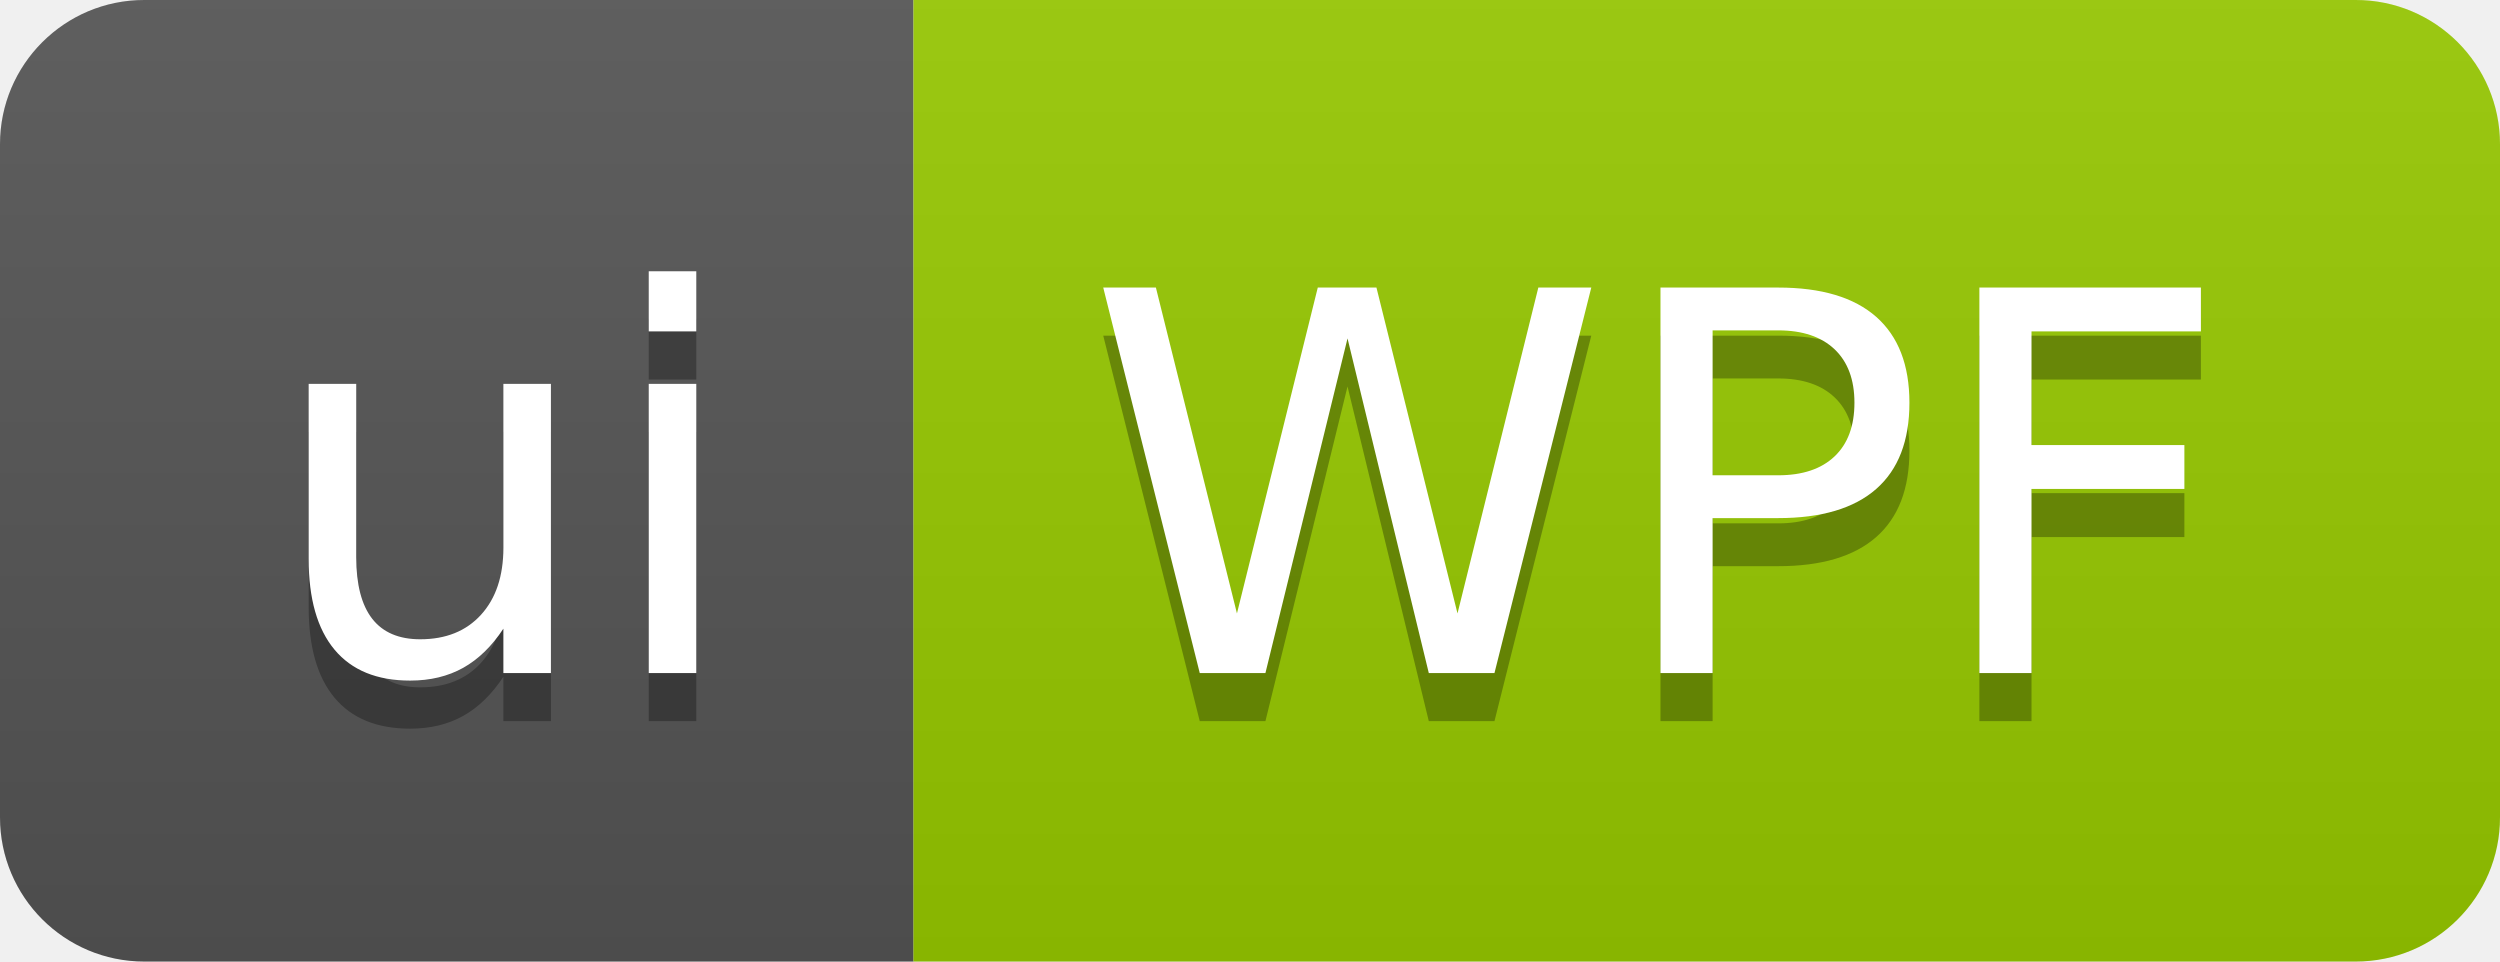
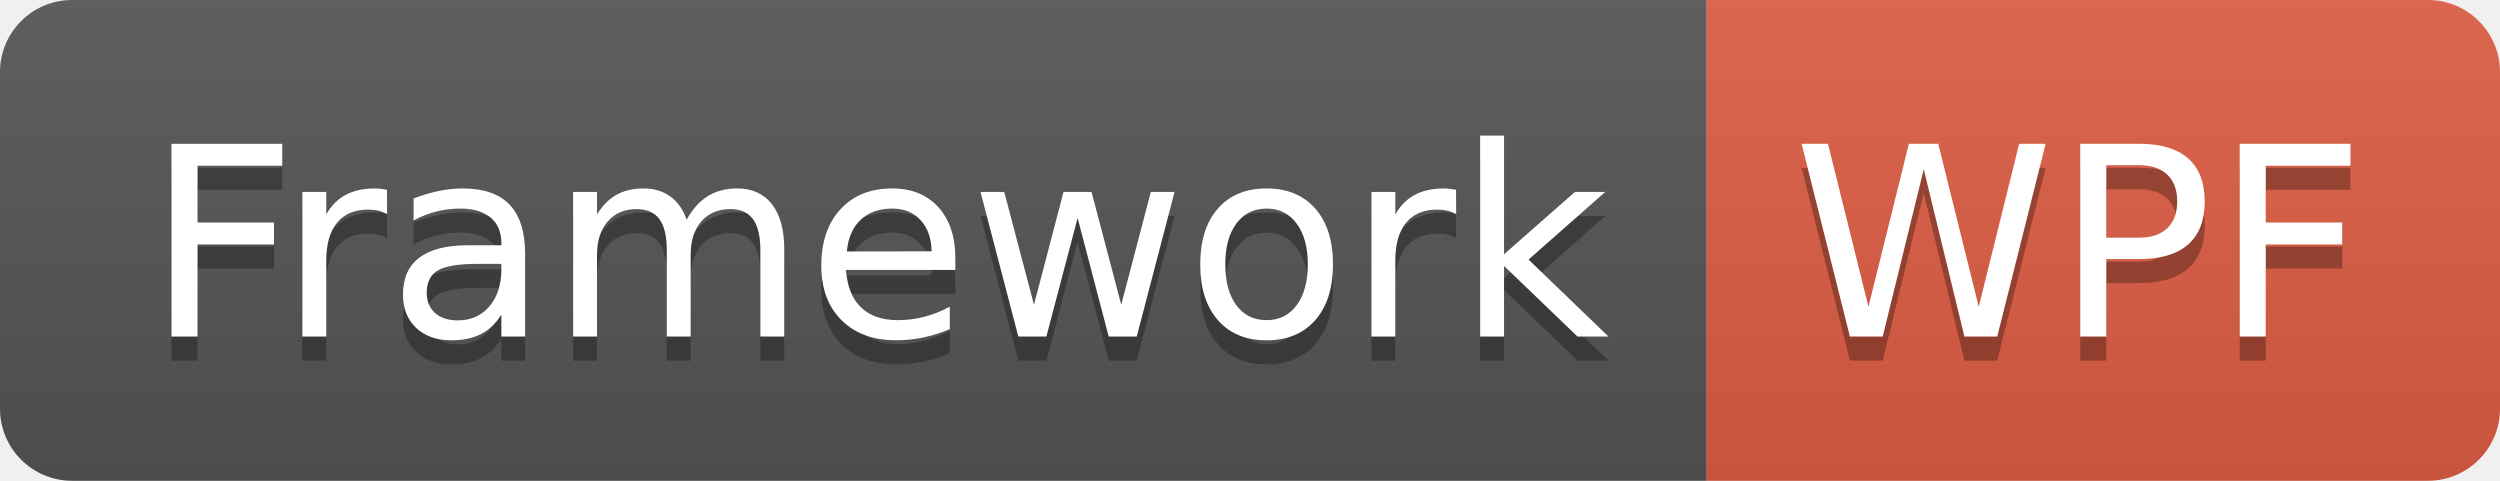
- <svg xmlns="http://www.w3.org/2000/svg" width="52" height="20" role="img" aria-label="ui: WPF">
+ <svg xmlns="http://www.w3.org/2000/svg" width="104" height="20" role="img" aria-label="Framework: WPF">
  <linearGradient id="s" x2="0" y2="100%">
    <stop offset="0" stop-color="#bbb" stop-opacity=".1" />
    <stop offset="1" stop-opacity=".1" />
  </linearGradient>
  <clipPath id="r">
-     <rect width="52" height="20" rx="3" fill="#fff" />
+     <rect width="104" height="20" rx="3" fill="#fff" />
  </clipPath>
  <g clip-path="url(#r)">
-     <rect width="19" height="20" fill="#555" />
-     <rect x="19" width="33" height="20" fill="#97ca00" />
-     <rect width="52" height="20" fill="url(#s)" />
+     <rect width="71" height="20" fill="#555" />
+     <rect x="71" width="33" height="20" fill="#e05d44" />
+     <rect width="104" height="20" fill="url(#s)" />
  </g>
  <g fill="#fff" text-anchor="middle" font-family="Verdana,Geneva,DejaVu Sans,sans-serif" text-rendering="geometricPrecision" font-size="110">
-     <text aria-hidden="true" x="105" y="150" fill="#010101" fill-opacity=".3" transform="scale(.1)" textLength="90">ui</text>
-     <text x="105" y="140" transform="scale(.1)" fill="#fff" textLength="90">ui</text>
-     <text aria-hidden="true" x="345" y="150" fill="#010101" fill-opacity=".3" transform="scale(.1)" textLength="230">WPF</text>
-     <text x="345" y="140" transform="scale(.1)" fill="#fff" textLength="230">WPF</text>
+     <text aria-hidden="true" x="365" y="150" fill="#010101" fill-opacity=".3" transform="scale(.1)" textLength="610">Framework</text>
+     <text x="365" y="140" transform="scale(.1)" fill="#fff" textLength="610">Framework</text>
+     <text aria-hidden="true" x="865" y="150" fill="#010101" fill-opacity=".3" transform="scale(.1)" textLength="230">WPF</text>
+     <text x="865" y="140" transform="scale(.1)" fill="#fff" textLength="230">WPF</text>
  </g>
</svg>
